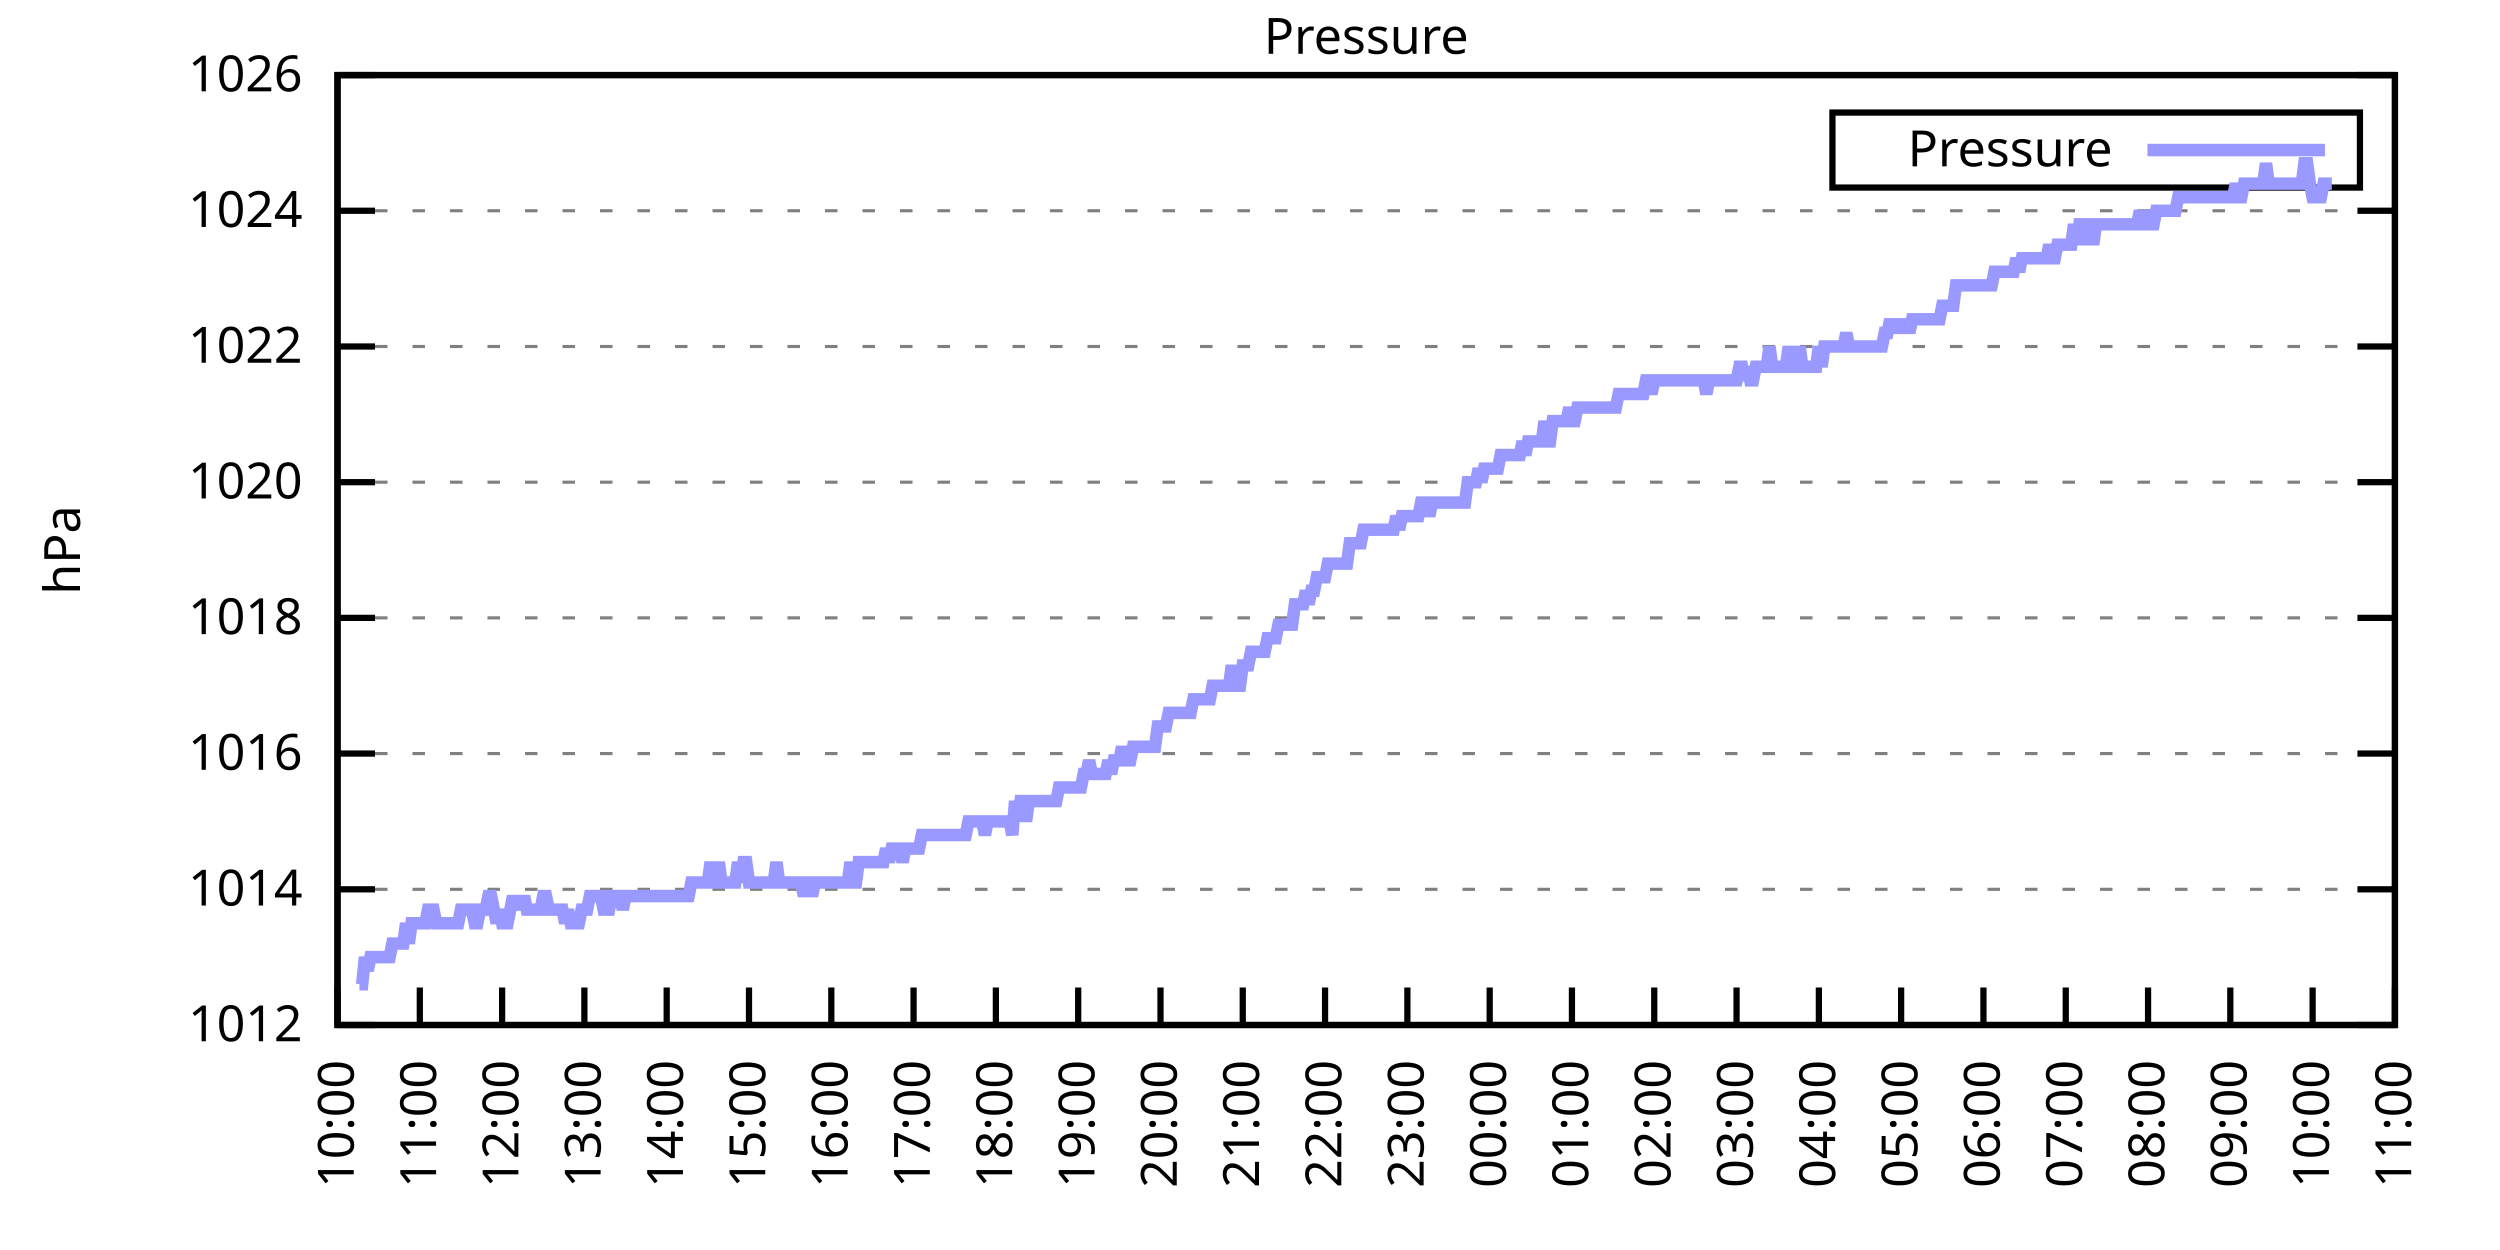
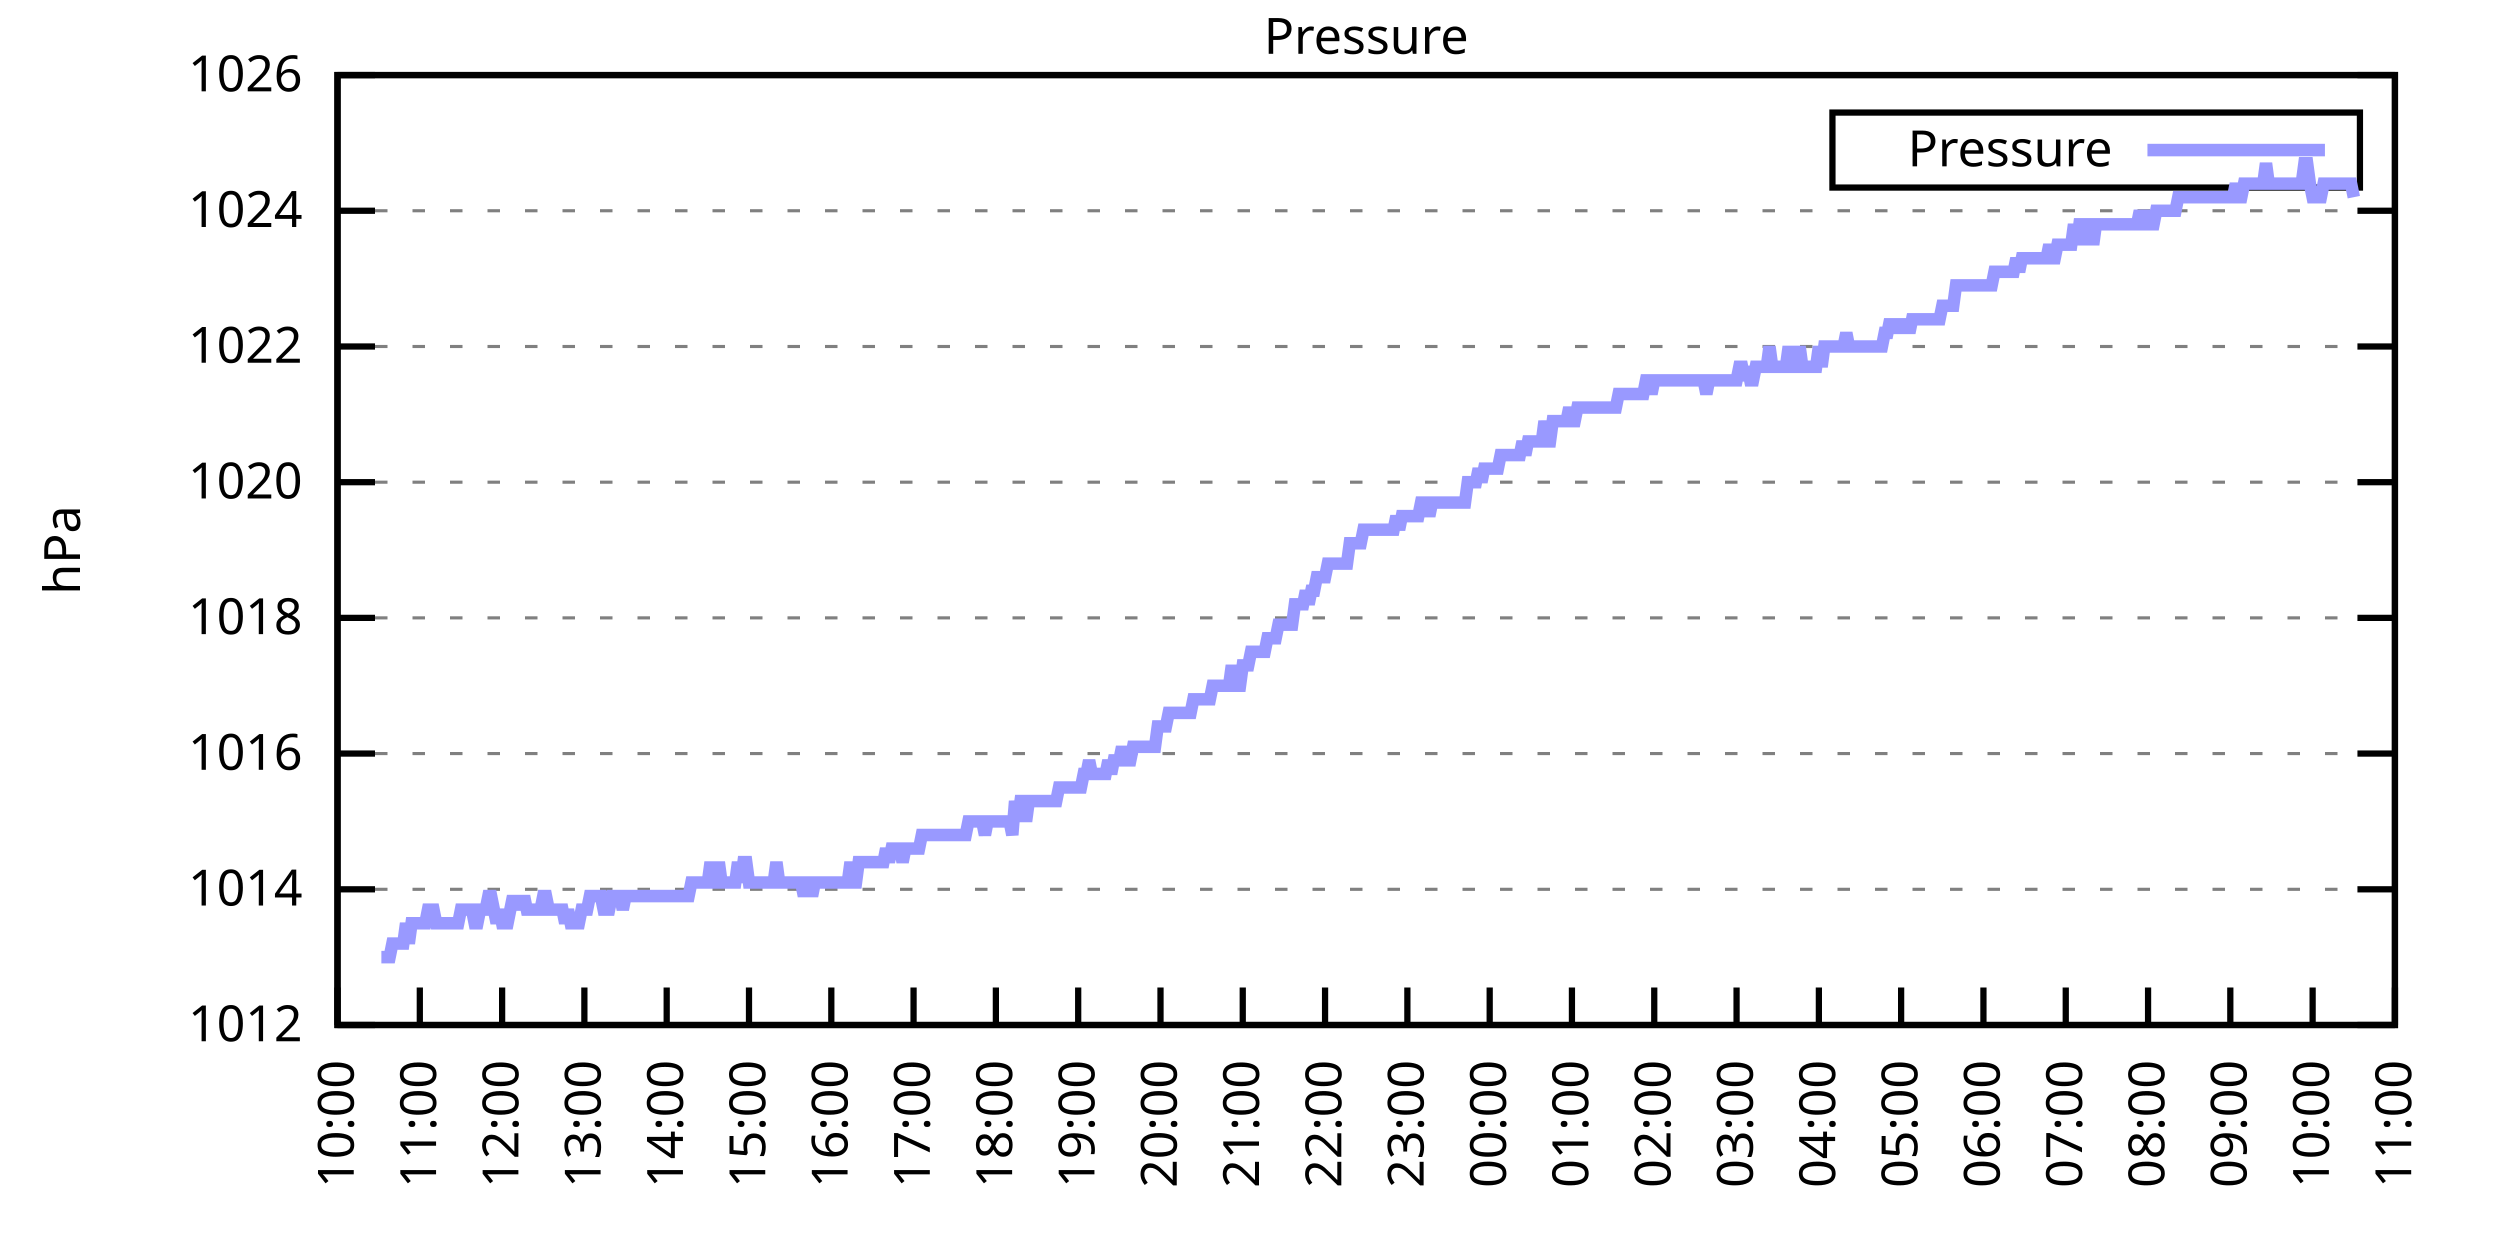
<svg xmlns="http://www.w3.org/2000/svg" xmlns:xlink="http://www.w3.org/1999/xlink" width="400" height="200" viewBox="0 0 400 200">
  <g id="gnuplot_canvas">
    <rect x="0" y="0" width="400" height="200" fill="none" />
    <defs>
      <circle id="gpDot" r="0.5" stroke-width="0.5" stroke="currentColor" />
      <path id="gpPt0" stroke-width="0.333" stroke="currentColor" d="M-1,0 h2 M0,-1 v2" />
      <path id="gpPt1" stroke-width="0.333" stroke="currentColor" d="M-1,-1 L1,1 M1,-1 L-1,1" />
      <path id="gpPt2" stroke-width="0.333" stroke="currentColor" d="M-1,0 L1,0 M0,-1 L0,1 M-1,-1 L1,1 M-1,1 L1,-1" />
      <rect id="gpPt3" stroke-width="0.333" stroke="currentColor" x="-1" y="-1" width="2" height="2" />
      <rect id="gpPt4" stroke-width="0.333" stroke="currentColor" fill="currentColor" x="-1" y="-1" width="2" height="2" />
      <circle id="gpPt5" stroke-width="0.333" stroke="currentColor" cx="0" cy="0" r="1" />
      <use xlink:href="#gpPt5" id="gpPt6" fill="currentColor" stroke="none" />
      <path id="gpPt7" stroke-width="0.333" stroke="currentColor" d="M0,-1.33 L-1.33,0.67 L1.33,0.67 z" />
      <use xlink:href="#gpPt7" id="gpPt8" fill="currentColor" stroke="none" />
      <use xlink:href="#gpPt7" id="gpPt9" stroke="currentColor" transform="rotate(180)" />
      <use xlink:href="#gpPt9" id="gpPt10" fill="currentColor" stroke="none" />
      <use xlink:href="#gpPt3" id="gpPt11" stroke="currentColor" transform="rotate(45)" />
      <use xlink:href="#gpPt11" id="gpPt12" fill="currentColor" stroke="none" />
      <path id="gpPt13" stroke-width="0.333" stroke="currentColor" d="M0,1.330 L1.265,0.411 L0.782,-1.067 L-0.782,-1.076 L-1.265,0.411 z" />
      <use xlink:href="#gpPt13" id="gpPt14" fill="currentColor" stroke="none" />
      <filter id="textbox" filterUnits="objectBoundingBox" x="0" y="0" height="1" width="1">
        <feFlood flood-color="white" flood-opacity="1" result="bgnd" />
        <feComposite in="SourceGraphic" in2="bgnd" operator="atop" />
      </filter>
      <filter id="greybox" filterUnits="objectBoundingBox" x="0" y="0" height="1" width="1">
        <feFlood flood-color="lightgrey" flood-opacity="1" result="grey" />
        <feComposite in="SourceGraphic" in2="grey" operator="atop" />
      </filter>
    </defs>
    <g fill="none" color="white" stroke="currentColor" stroke-width="1.00" stroke-linecap="butt" stroke-linejoin="miter">
</g>
    <g fill="none" color="black" stroke="currentColor" stroke-width="1.00" stroke-linecap="butt" stroke-linejoin="miter">
      <g stroke="none" shape-rendering="crispEdges">
        <polygon fill="rgb(255, 255, 255)" points="54.00,164.00 383.18,164.00 383.18,12.02 54.00,12.02 " />
      </g>
    </g>
    <g fill="none" color="black" stroke="currentColor" stroke-width="1.00" stroke-linecap="butt" stroke-linejoin="miter">
</g>
    <g fill="none" color="black" stroke="black" stroke-width="0.50" stroke-linecap="butt" stroke-linejoin="miter">
</g>
    <g fill="none" color="gray" stroke="currentColor" stroke-width="0.50" stroke-linecap="butt" stroke-linejoin="miter">
      <path stroke="gray" stroke-dasharray="2,4" class="gridline" d="M54.00,164.00 L383.19,164.00  " />
    </g>
    <g fill="none" color="gray" stroke="gray" stroke-width="1.00" stroke-linecap="butt" stroke-linejoin="miter">
</g>
    <g fill="none" color="black" stroke="currentColor" stroke-width="1.00" stroke-linecap="butt" stroke-linejoin="miter">
      <path stroke="black" d="M54.00,164.00 L60.00,164.00 M383.19,164.00 L377.19,164.00  " />
      <g transform="translate(48.40,166.60)" stroke="none" fill="black" font-family="Sans" font-size="8.00" text-anchor="end">
        <text>
          <tspan font-family="Sans"> 1012</tspan>
        </text>
      </g>
    </g>
    <g fill="none" color="black" stroke="currentColor" stroke-width="1.00" stroke-linecap="butt" stroke-linejoin="miter">
</g>
    <g fill="none" color="black" stroke="black" stroke-width="0.50" stroke-linecap="butt" stroke-linejoin="miter">
</g>
    <g fill="none" color="gray" stroke="currentColor" stroke-width="0.50" stroke-linecap="butt" stroke-linejoin="miter">
      <path stroke="gray" stroke-dasharray="2,4" class="gridline" d="M54.00,142.29 L383.19,142.29  " />
    </g>
    <g fill="none" color="gray" stroke="gray" stroke-width="1.00" stroke-linecap="butt" stroke-linejoin="miter">
</g>
    <g fill="none" color="black" stroke="currentColor" stroke-width="1.00" stroke-linecap="butt" stroke-linejoin="miter">
      <path stroke="black" d="M54.00,142.29 L60.00,142.29 M383.19,142.29 L377.19,142.29  " />
      <g transform="translate(48.40,144.89)" stroke="none" fill="black" font-family="Sans" font-size="8.00" text-anchor="end">
        <text>
          <tspan font-family="Sans"> 1014</tspan>
        </text>
      </g>
    </g>
    <g fill="none" color="black" stroke="currentColor" stroke-width="1.00" stroke-linecap="butt" stroke-linejoin="miter">
</g>
    <g fill="none" color="black" stroke="black" stroke-width="0.50" stroke-linecap="butt" stroke-linejoin="miter">
</g>
    <g fill="none" color="gray" stroke="currentColor" stroke-width="0.50" stroke-linecap="butt" stroke-linejoin="miter">
      <path stroke="gray" stroke-dasharray="2,4" class="gridline" d="M54.00,120.57 L383.19,120.57  " />
    </g>
    <g fill="none" color="gray" stroke="gray" stroke-width="1.00" stroke-linecap="butt" stroke-linejoin="miter">
</g>
    <g fill="none" color="black" stroke="currentColor" stroke-width="1.00" stroke-linecap="butt" stroke-linejoin="miter">
      <path stroke="black" d="M54.00,120.57 L60.00,120.57 M383.19,120.57 L377.19,120.57  " />
      <g transform="translate(48.40,123.17)" stroke="none" fill="black" font-family="Sans" font-size="8.00" text-anchor="end">
        <text>
          <tspan font-family="Sans"> 1016</tspan>
        </text>
      </g>
    </g>
    <g fill="none" color="black" stroke="currentColor" stroke-width="1.00" stroke-linecap="butt" stroke-linejoin="miter">
</g>
    <g fill="none" color="black" stroke="black" stroke-width="0.50" stroke-linecap="butt" stroke-linejoin="miter">
</g>
    <g fill="none" color="gray" stroke="currentColor" stroke-width="0.50" stroke-linecap="butt" stroke-linejoin="miter">
      <path stroke="gray" stroke-dasharray="2,4" class="gridline" d="M54.00,98.86 L383.19,98.86  " />
    </g>
    <g fill="none" color="gray" stroke="gray" stroke-width="1.00" stroke-linecap="butt" stroke-linejoin="miter">
</g>
    <g fill="none" color="black" stroke="currentColor" stroke-width="1.00" stroke-linecap="butt" stroke-linejoin="miter">
      <path stroke="black" d="M54.00,98.86 L60.00,98.86 M383.19,98.86 L377.19,98.86  " />
      <g transform="translate(48.40,101.46)" stroke="none" fill="black" font-family="Sans" font-size="8.00" text-anchor="end">
        <text>
          <tspan font-family="Sans"> 1018</tspan>
        </text>
      </g>
    </g>
    <g fill="none" color="black" stroke="currentColor" stroke-width="1.00" stroke-linecap="butt" stroke-linejoin="miter">
</g>
    <g fill="none" color="black" stroke="black" stroke-width="0.50" stroke-linecap="butt" stroke-linejoin="miter">
</g>
    <g fill="none" color="gray" stroke="currentColor" stroke-width="0.50" stroke-linecap="butt" stroke-linejoin="miter">
      <path stroke="gray" stroke-dasharray="2,4" class="gridline" d="M54.00,77.15 L383.19,77.15  " />
    </g>
    <g fill="none" color="gray" stroke="gray" stroke-width="1.00" stroke-linecap="butt" stroke-linejoin="miter">
</g>
    <g fill="none" color="black" stroke="currentColor" stroke-width="1.00" stroke-linecap="butt" stroke-linejoin="miter">
      <path stroke="black" d="M54.00,77.15 L60.00,77.15 M383.19,77.15 L377.19,77.15  " />
      <g transform="translate(48.40,79.75)" stroke="none" fill="black" font-family="Sans" font-size="8.00" text-anchor="end">
        <text>
          <tspan font-family="Sans"> 1020</tspan>
        </text>
      </g>
    </g>
    <g fill="none" color="black" stroke="currentColor" stroke-width="1.00" stroke-linecap="butt" stroke-linejoin="miter">
</g>
    <g fill="none" color="black" stroke="black" stroke-width="0.50" stroke-linecap="butt" stroke-linejoin="miter">
</g>
    <g fill="none" color="gray" stroke="currentColor" stroke-width="0.50" stroke-linecap="butt" stroke-linejoin="miter">
      <path stroke="gray" stroke-dasharray="2,4" class="gridline" d="M54.00,55.44 L383.19,55.44  " />
    </g>
    <g fill="none" color="gray" stroke="gray" stroke-width="1.00" stroke-linecap="butt" stroke-linejoin="miter">
</g>
    <g fill="none" color="black" stroke="currentColor" stroke-width="1.00" stroke-linecap="butt" stroke-linejoin="miter">
      <path stroke="black" d="M54.00,55.44 L60.00,55.44 M383.19,55.44 L377.19,55.44  " />
      <g transform="translate(48.40,58.04)" stroke="none" fill="black" font-family="Sans" font-size="8.00" text-anchor="end">
        <text>
          <tspan font-family="Sans"> 1022</tspan>
        </text>
      </g>
    </g>
    <g fill="none" color="black" stroke="currentColor" stroke-width="1.00" stroke-linecap="butt" stroke-linejoin="miter">
</g>
    <g fill="none" color="black" stroke="black" stroke-width="0.50" stroke-linecap="butt" stroke-linejoin="miter">
</g>
    <g fill="none" color="gray" stroke="currentColor" stroke-width="0.50" stroke-linecap="butt" stroke-linejoin="miter">
      <path stroke="gray" stroke-dasharray="2,4" class="gridline" d="M54.00,33.72 L383.19,33.72  " />
    </g>
    <g fill="none" color="gray" stroke="gray" stroke-width="1.00" stroke-linecap="butt" stroke-linejoin="miter">
</g>
    <g fill="none" color="black" stroke="currentColor" stroke-width="1.00" stroke-linecap="butt" stroke-linejoin="miter">
      <path stroke="black" d="M54.00,33.72 L60.00,33.72 M383.19,33.72 L377.19,33.72  " />
      <g transform="translate(48.40,36.32)" stroke="none" fill="black" font-family="Sans" font-size="8.00" text-anchor="end">
        <text>
          <tspan font-family="Sans"> 1024</tspan>
        </text>
      </g>
    </g>
    <g fill="none" color="black" stroke="currentColor" stroke-width="1.00" stroke-linecap="butt" stroke-linejoin="miter">
</g>
    <g fill="none" color="black" stroke="black" stroke-width="0.50" stroke-linecap="butt" stroke-linejoin="miter">
</g>
    <g fill="none" color="gray" stroke="currentColor" stroke-width="0.50" stroke-linecap="butt" stroke-linejoin="miter">
      <path stroke="gray" stroke-dasharray="2,4" class="gridline" d="M54.00,12.01 L383.19,12.01  " />
    </g>
    <g fill="none" color="gray" stroke="gray" stroke-width="1.00" stroke-linecap="butt" stroke-linejoin="miter">
</g>
    <g fill="none" color="black" stroke="currentColor" stroke-width="1.00" stroke-linecap="butt" stroke-linejoin="miter">
      <path stroke="black" d="M54.00,12.01 L60.00,12.01 M383.19,12.01 L377.19,12.01  " />
      <g transform="translate(48.40,14.61)" stroke="none" fill="black" font-family="Sans" font-size="8.00" text-anchor="end">
        <text>
          <tspan font-family="Sans"> 1026</tspan>
        </text>
      </g>
    </g>
    <g fill="none" color="black" stroke="currentColor" stroke-width="1.00" stroke-linecap="butt" stroke-linejoin="miter">
      <path stroke="black" d="M54.00,164.00 L54.00,158.00  " />
      <g transform="translate(56.60,169.60) rotate(270.00)" stroke="none" fill="black" font-family="Sans" font-size="8.00" text-anchor="end">
        <text>
          <tspan font-family="Sans">10:00</tspan>
        </text>
      </g>
    </g>
    <g fill="none" color="black" stroke="currentColor" stroke-width="1.00" stroke-linecap="butt" stroke-linejoin="miter">
      <path stroke="black" d="M67.17,164.00 L67.17,158.00  " />
      <g transform="translate(69.77,169.60) rotate(270.00)" stroke="none" fill="black" font-family="Sans" font-size="8.00" text-anchor="end">
        <text>
          <tspan font-family="Sans">11:00</tspan>
        </text>
      </g>
    </g>
    <g fill="none" color="black" stroke="currentColor" stroke-width="1.00" stroke-linecap="butt" stroke-linejoin="miter">
      <path stroke="black" d="M80.34,164.00 L80.34,158.00  " />
      <g transform="translate(82.94,169.60) rotate(270.00)" stroke="none" fill="black" font-family="Sans" font-size="8.00" text-anchor="end">
        <text>
          <tspan font-family="Sans">12:00</tspan>
        </text>
      </g>
    </g>
    <g fill="none" color="black" stroke="currentColor" stroke-width="1.00" stroke-linecap="butt" stroke-linejoin="miter">
      <path stroke="black" d="M93.50,164.00 L93.50,158.00  " />
      <g transform="translate(96.10,169.60) rotate(270.00)" stroke="none" fill="black" font-family="Sans" font-size="8.00" text-anchor="end">
        <text>
          <tspan font-family="Sans">13:00</tspan>
        </text>
      </g>
    </g>
    <g fill="none" color="black" stroke="currentColor" stroke-width="1.00" stroke-linecap="butt" stroke-linejoin="miter">
      <path stroke="black" d="M106.67,164.00 L106.67,158.00  " />
      <g transform="translate(109.27,169.60) rotate(270.00)" stroke="none" fill="black" font-family="Sans" font-size="8.00" text-anchor="end">
        <text>
          <tspan font-family="Sans">14:00</tspan>
        </text>
      </g>
    </g>
    <g fill="none" color="black" stroke="currentColor" stroke-width="1.00" stroke-linecap="butt" stroke-linejoin="miter">
      <path stroke="black" d="M119.84,164.00 L119.84,158.00  " />
      <g transform="translate(122.44,169.60) rotate(270.00)" stroke="none" fill="black" font-family="Sans" font-size="8.00" text-anchor="end">
        <text>
          <tspan font-family="Sans">15:00</tspan>
        </text>
      </g>
    </g>
    <g fill="none" color="black" stroke="currentColor" stroke-width="1.00" stroke-linecap="butt" stroke-linejoin="miter">
      <path stroke="black" d="M133.01,164.00 L133.01,158.00  " />
      <g transform="translate(135.61,169.60) rotate(270.00)" stroke="none" fill="black" font-family="Sans" font-size="8.00" text-anchor="end">
        <text>
          <tspan font-family="Sans">16:00</tspan>
        </text>
      </g>
    </g>
    <g fill="none" color="black" stroke="currentColor" stroke-width="1.00" stroke-linecap="butt" stroke-linejoin="miter">
      <path stroke="black" d="M146.17,164.00 L146.17,158.00  " />
      <g transform="translate(148.77,169.60) rotate(270.00)" stroke="none" fill="black" font-family="Sans" font-size="8.00" text-anchor="end">
        <text>
          <tspan font-family="Sans">17:00</tspan>
        </text>
      </g>
    </g>
    <g fill="none" color="black" stroke="currentColor" stroke-width="1.00" stroke-linecap="butt" stroke-linejoin="miter">
      <path stroke="black" d="M159.34,164.00 L159.34,158.00  " />
      <g transform="translate(161.94,169.60) rotate(270.00)" stroke="none" fill="black" font-family="Sans" font-size="8.00" text-anchor="end">
        <text>
          <tspan font-family="Sans">18:00</tspan>
        </text>
      </g>
    </g>
    <g fill="none" color="black" stroke="currentColor" stroke-width="1.00" stroke-linecap="butt" stroke-linejoin="miter">
      <path stroke="black" d="M172.51,164.00 L172.51,158.00  " />
      <g transform="translate(175.11,169.60) rotate(270.00)" stroke="none" fill="black" font-family="Sans" font-size="8.00" text-anchor="end">
        <text>
          <tspan font-family="Sans">19:00</tspan>
        </text>
      </g>
    </g>
    <g fill="none" color="black" stroke="currentColor" stroke-width="1.00" stroke-linecap="butt" stroke-linejoin="miter">
      <path stroke="black" d="M185.68,164.00 L185.68,158.00  " />
      <g transform="translate(188.28,169.60) rotate(270.00)" stroke="none" fill="black" font-family="Sans" font-size="8.00" text-anchor="end">
        <text>
          <tspan font-family="Sans">20:00</tspan>
        </text>
      </g>
    </g>
    <g fill="none" color="black" stroke="currentColor" stroke-width="1.00" stroke-linecap="butt" stroke-linejoin="miter">
      <path stroke="black" d="M198.84,164.00 L198.84,158.00  " />
      <g transform="translate(201.44,169.60) rotate(270.00)" stroke="none" fill="black" font-family="Sans" font-size="8.00" text-anchor="end">
        <text>
          <tspan font-family="Sans">21:00</tspan>
        </text>
      </g>
    </g>
    <g fill="none" color="black" stroke="currentColor" stroke-width="1.00" stroke-linecap="butt" stroke-linejoin="miter">
      <path stroke="black" d="M212.01,164.00 L212.01,158.00  " />
      <g transform="translate(214.61,169.60) rotate(270.00)" stroke="none" fill="black" font-family="Sans" font-size="8.00" text-anchor="end">
        <text>
          <tspan font-family="Sans">22:00</tspan>
        </text>
      </g>
    </g>
    <g fill="none" color="black" stroke="currentColor" stroke-width="1.00" stroke-linecap="butt" stroke-linejoin="miter">
      <path stroke="black" d="M225.18,164.00 L225.18,158.00  " />
      <g transform="translate(227.78,169.60) rotate(270.00)" stroke="none" fill="black" font-family="Sans" font-size="8.00" text-anchor="end">
        <text>
          <tspan font-family="Sans">23:00</tspan>
        </text>
      </g>
    </g>
    <g fill="none" color="black" stroke="currentColor" stroke-width="1.00" stroke-linecap="butt" stroke-linejoin="miter">
      <path stroke="black" d="M238.35,164.00 L238.35,158.00  " />
      <g transform="translate(240.95,169.60) rotate(270.00)" stroke="none" fill="black" font-family="Sans" font-size="8.00" text-anchor="end">
        <text>
          <tspan font-family="Sans">00:00</tspan>
        </text>
      </g>
    </g>
    <g fill="none" color="black" stroke="currentColor" stroke-width="1.00" stroke-linecap="butt" stroke-linejoin="miter">
      <path stroke="black" d="M251.51,164.00 L251.51,158.00  " />
      <g transform="translate(254.11,169.60) rotate(270.00)" stroke="none" fill="black" font-family="Sans" font-size="8.00" text-anchor="end">
        <text>
          <tspan font-family="Sans">01:00</tspan>
        </text>
      </g>
    </g>
    <g fill="none" color="black" stroke="currentColor" stroke-width="1.00" stroke-linecap="butt" stroke-linejoin="miter">
      <path stroke="black" d="M264.68,164.00 L264.68,158.00  " />
      <g transform="translate(267.28,169.60) rotate(270.00)" stroke="none" fill="black" font-family="Sans" font-size="8.00" text-anchor="end">
        <text>
          <tspan font-family="Sans">02:00</tspan>
        </text>
      </g>
    </g>
    <g fill="none" color="black" stroke="currentColor" stroke-width="1.00" stroke-linecap="butt" stroke-linejoin="miter">
      <path stroke="black" d="M277.85,164.00 L277.85,158.00  " />
      <g transform="translate(280.45,169.60) rotate(270.00)" stroke="none" fill="black" font-family="Sans" font-size="8.00" text-anchor="end">
        <text>
          <tspan font-family="Sans">03:00</tspan>
        </text>
      </g>
    </g>
    <g fill="none" color="black" stroke="currentColor" stroke-width="1.00" stroke-linecap="butt" stroke-linejoin="miter">
      <path stroke="black" d="M291.02,164.00 L291.02,158.00  " />
      <g transform="translate(293.62,169.60) rotate(270.00)" stroke="none" fill="black" font-family="Sans" font-size="8.00" text-anchor="end">
        <text>
          <tspan font-family="Sans">04:00</tspan>
        </text>
      </g>
    </g>
    <g fill="none" color="black" stroke="currentColor" stroke-width="1.00" stroke-linecap="butt" stroke-linejoin="miter">
      <path stroke="black" d="M304.18,164.00 L304.18,158.00  " />
      <g transform="translate(306.78,169.60) rotate(270.00)" stroke="none" fill="black" font-family="Sans" font-size="8.00" text-anchor="end">
        <text>
          <tspan font-family="Sans">05:00</tspan>
        </text>
      </g>
    </g>
    <g fill="none" color="black" stroke="currentColor" stroke-width="1.00" stroke-linecap="butt" stroke-linejoin="miter">
      <path stroke="black" d="M317.35,164.00 L317.35,158.00  " />
      <g transform="translate(319.95,169.60) rotate(270.00)" stroke="none" fill="black" font-family="Sans" font-size="8.00" text-anchor="end">
        <text>
          <tspan font-family="Sans">06:00</tspan>
        </text>
      </g>
    </g>
    <g fill="none" color="black" stroke="currentColor" stroke-width="1.00" stroke-linecap="butt" stroke-linejoin="miter">
      <path stroke="black" d="M330.52,164.00 L330.52,158.00  " />
      <g transform="translate(333.12,169.60) rotate(270.00)" stroke="none" fill="black" font-family="Sans" font-size="8.00" text-anchor="end">
        <text>
          <tspan font-family="Sans">07:00</tspan>
        </text>
      </g>
    </g>
    <g fill="none" color="black" stroke="currentColor" stroke-width="1.00" stroke-linecap="butt" stroke-linejoin="miter">
      <path stroke="black" d="M343.69,164.00 L343.69,158.00  " />
      <g transform="translate(346.29,169.60) rotate(270.00)" stroke="none" fill="black" font-family="Sans" font-size="8.00" text-anchor="end">
        <text>
          <tspan font-family="Sans">08:00</tspan>
        </text>
      </g>
    </g>
    <g fill="none" color="black" stroke="currentColor" stroke-width="1.00" stroke-linecap="butt" stroke-linejoin="miter">
      <path stroke="black" d="M356.85,164.00 L356.85,158.00  " />
      <g transform="translate(359.45,169.60) rotate(270.00)" stroke="none" fill="black" font-family="Sans" font-size="8.00" text-anchor="end">
        <text>
          <tspan font-family="Sans">09:00</tspan>
        </text>
      </g>
    </g>
    <g fill="none" color="black" stroke="currentColor" stroke-width="1.00" stroke-linecap="butt" stroke-linejoin="miter">
      <path stroke="black" d="M370.02,164.00 L370.02,158.00  " />
      <g transform="translate(372.62,169.60) rotate(270.00)" stroke="none" fill="black" font-family="Sans" font-size="8.00" text-anchor="end">
        <text>
          <tspan font-family="Sans">10:00</tspan>
        </text>
      </g>
    </g>
    <g fill="none" color="black" stroke="currentColor" stroke-width="1.00" stroke-linecap="butt" stroke-linejoin="miter">
      <path stroke="black" d="M383.19,164.00 L383.19,158.00  " />
      <g transform="translate(385.79,169.60) rotate(270.00)" stroke="none" fill="black" font-family="Sans" font-size="8.00" text-anchor="end">
        <text>
          <tspan font-family="Sans">11:00</tspan>
        </text>
      </g>
    </g>
    <g fill="none" color="black" stroke="currentColor" stroke-width="1.00" stroke-linecap="butt" stroke-linejoin="miter">
</g>
    <g fill="none" color="black" stroke="currentColor" stroke-width="1.00" stroke-linecap="butt" stroke-linejoin="miter">
      <path stroke="black" d="M54.00,12.01 L54.00,164.00 L383.19,164.00 L383.19,12.01 L54.00,12.01 Z  " />
    </g>
    <g fill="none" color="black" stroke="currentColor" stroke-width="1.00" stroke-linecap="butt" stroke-linejoin="miter">
</g>
    <g fill="none" color="black" stroke="currentColor" stroke-width="1.00" stroke-linecap="butt" stroke-linejoin="miter">
      <path stroke="black" d="M293.19,30.01 L293.19,18.01 L377.59,18.01 L377.59,30.01 L293.19,30.01 Z  " />
    </g>
    <g id="Pressure_plot_1">
      <g fill="none" color="white" stroke="black" stroke-width="2.00" stroke-linecap="butt" stroke-linejoin="miter">
</g>
      <g fill="none" color="black" stroke="currentColor" stroke-width="2.00" stroke-linecap="butt" stroke-linejoin="miter">
        <g transform="translate(337.99,26.61)" stroke="none" fill="black" font-family="Sans" font-size="8.00" text-anchor="end">
          <text>
            <tspan font-family="Sans">Pressure</tspan>
          </text>
        </g>
      </g>
      <g fill="none" color="black" stroke="currentColor" stroke-width="2.00" stroke-linecap="butt" stroke-linejoin="miter">
-         <path stroke="rgb(153, 153, 255)" d="M343.59,24.01 L371.99,24.01 M57.51,157.49 L57.95,157.49 L58.39,153.14 L58.83,155.31 L59.27,153.14 L59.71,153.14   L60.14,153.14 L60.58,153.14 L61.02,153.14 L61.46,153.14 L61.90,153.14 L62.34,153.14 L62.78,150.97 L63.22,150.97   L63.66,150.97 L64.10,150.97 L64.53,150.97 L64.97,147.72 L65.41,150.97 L65.85,147.72 L66.29,147.72 L66.73,147.72   L67.17,147.72 L67.61,147.72 L68.05,147.72 L68.48,145.54 L68.92,145.54 L69.36,145.54 L69.80,147.72 L70.24,147.72   L70.68,147.72 L71.12,147.72 L71.56,147.72 L72.00,147.72 L72.43,147.72 L72.87,147.72 L73.31,147.72 L73.75,145.54   L74.19,145.54 L74.63,145.54 L75.07,145.54 L75.51,145.54 L75.95,147.72 L76.38,147.72 L76.82,145.54 L77.26,145.54   L77.70,145.54 L78.14,143.37 L78.58,143.37 L79.02,145.54 L79.46,147.72 L79.90,145.54 L80.34,147.72 L80.77,147.72   L81.21,147.72 L81.65,145.54 L82.09,143.37 L82.53,145.54 L82.97,143.37 L83.41,145.54 L83.85,143.37 L84.29,145.54   L84.72,145.54 L85.16,145.54 L85.60,145.54 L86.04,145.54 L86.48,145.54 L86.92,143.37 L87.36,143.37 L87.80,145.54   L88.24,145.54 L88.67,145.54 L89.11,145.54 L89.55,145.54 L89.99,145.54 L90.43,147.72 L90.87,145.54 L91.31,147.72   L91.75,147.72 L92.19,147.72 L92.62,147.72 L93.06,145.54 L93.50,145.54 L93.94,145.54 L94.38,143.37 L94.82,143.37   L95.26,143.37 L95.70,143.37 L96.14,143.37 L96.58,145.54 L97.01,145.54 L97.45,145.54 L97.89,143.37 L98.33,143.37   L98.77,143.37 L99.21,143.37 L99.65,145.54 L100.09,143.37 L100.53,143.37 L100.96,143.37 L101.40,143.37 L101.84,143.37   L102.28,143.37 L102.72,143.37 L103.16,143.37 L103.60,143.37 L104.04,143.37 L104.48,143.37 L104.91,143.37 L105.35,143.37   L105.79,143.37 L106.23,143.37 L106.67,143.37 L107.11,143.37 L107.55,143.37 L107.99,143.37 L108.43,143.37 L108.87,143.37   L109.30,143.37 L109.74,143.37 L110.18,143.37 L110.62,141.20 L111.06,141.20 L111.50,141.20 L111.94,141.20 L112.38,141.20   L112.82,141.20 L113.25,141.20 L113.69,137.94 L114.13,141.20 L114.57,141.20 L115.01,137.94 L115.45,141.20 L115.89,141.20   L116.33,141.20 L116.77,141.20 L117.20,141.20 L117.64,141.20 L118.08,137.94 L118.52,141.20 L118.96,137.94 L119.40,137.94   L119.84,141.20 L120.28,141.20 L120.72,141.20 L121.15,141.20 L121.59,141.20 L122.03,141.20 L122.47,141.20 L122.91,141.20   L123.35,141.20 L123.79,141.20 L124.23,137.94 L124.67,141.20 L125.11,141.20 L125.54,141.20 L125.98,141.20 L126.42,141.20   L126.86,141.20 L127.30,141.20 L127.74,141.20 L128.18,141.20 L128.62,143.37 L129.06,141.20 L129.49,141.20 L129.93,143.37   L130.37,141.20 L130.81,141.20 L131.25,141.20 L131.69,141.20 L132.13,141.20 L132.57,141.20 L133.01,141.20 L133.44,141.20   L133.88,141.20 L134.32,141.20 L134.76,141.20 L135.20,141.20 L135.64,141.20 L136.08,137.94 L136.52,141.20 L136.96,141.20   L137.39,137.94 L137.83,137.94 L138.27,137.94 L138.71,137.94 L139.15,137.94 L139.59,137.94 L140.03,137.94 L140.47,137.94   L140.91,137.94 L141.35,137.94 L141.78,135.77 L142.22,137.94 L142.66,135.77 L143.10,135.77 L143.54,135.77 L143.98,135.77   L144.42,137.94 L144.86,135.77 L145.30,135.77 L145.73,135.77 L146.17,135.77 L146.61,135.77 L147.05,135.77 L147.49,133.60   L147.93,133.60 L148.37,133.60 L148.81,133.60 L149.25,133.60 L149.68,133.60 L150.12,133.60 L150.56,133.60 L151.00,133.60   L151.44,133.60 L151.88,133.60 L152.32,133.60 L152.76,133.60 L153.20,133.60 L153.63,133.60 L154.07,133.60 L154.51,133.60   L154.95,131.43 L155.39,131.43 L155.83,131.43 L156.27,131.43 L156.71,131.43 L157.15,131.43 L157.59,133.60 L158.02,131.43   L158.46,131.43 L158.90,131.43 L159.34,131.43 L159.78,131.43 L160.22,131.43 L160.66,131.43 L161.10,131.43 L161.54,131.43   L161.97,133.60 L162.41,128.17 L162.85,131.43 L163.29,128.17 L163.73,128.17 L164.17,131.43 L164.61,128.17 L165.05,128.17   L165.49,128.17 L165.92,128.17 L166.36,128.17 L166.80,128.17 L167.24,128.17 L167.68,128.17 L168.12,128.17 L168.56,128.17   L169.00,128.17 L169.44,126.00 L169.87,126.00 L170.31,126.00 L170.75,126.00 L171.19,126.00 L171.63,126.00 L172.07,126.00   L172.51,126.00 L172.95,126.00 L173.39,123.83 L173.83,123.83 L174.26,121.66 L174.70,123.83 L175.14,123.83 L175.58,123.83   L176.02,123.83 L176.46,123.83 L176.90,123.83 L177.34,121.66 L177.78,123.83 L178.21,121.66 L178.65,121.66 L179.09,121.66   L179.53,119.49 L179.97,121.66 L180.41,121.66 L180.85,121.66 L181.29,119.49 L181.73,119.49 L182.16,119.49 L182.60,119.49   L183.04,119.49 L183.48,119.49 L183.92,119.49 L184.36,119.49 L184.80,119.49 L185.24,116.23 L185.68,116.23 L186.11,116.23   L186.55,116.23 L186.99,114.06 L187.43,114.06 L187.87,114.06 L188.31,114.06 L188.75,114.06 L189.19,114.06 L189.63,114.06   L190.07,114.06 L190.50,114.06 L190.94,111.89 L191.38,111.89 L191.82,111.89 L192.26,111.89 L192.70,111.89 L193.14,111.89   L193.58,111.89 L194.02,109.72 L194.45,109.72 L194.89,109.72 L195.33,109.72 L195.77,109.72 L196.21,109.72 L196.65,109.72   L197.09,106.46 L197.53,109.72 L197.97,109.72 L198.40,109.72 L198.84,106.46 L199.28,106.46 L199.72,106.46 L200.16,104.29   L200.60,104.29 L201.04,104.29 L201.48,104.29 L201.92,104.29 L202.35,104.29 L202.79,102.12 L203.23,102.12 L203.67,102.12   L204.11,102.12 L204.55,99.95 L204.99,99.95 L205.43,99.95 L205.87,99.95 L206.31,99.95 L206.74,99.95 L207.18,96.69   L207.62,96.69 L208.06,96.69 L208.50,96.69 L208.94,94.52 L209.38,96.69 L209.82,94.52 L210.26,94.52 L210.69,92.35   L211.13,92.35 L211.57,92.35 L212.01,92.35 L212.45,90.18 L212.89,90.18 L213.33,90.18 L213.77,90.18 L214.21,90.18   L214.64,90.18 L215.08,90.18 L215.52,90.18 L215.96,86.92 L216.40,86.92 L216.84,86.92 L217.28,86.92 L217.72,86.92   L218.16,84.75 L218.60,84.75 L219.03,84.75 L219.47,84.75 L219.91,84.75 L220.35,84.75 L220.79,84.75 L221.23,84.75   L221.67,84.75 L222.11,84.75 L222.55,84.75 L222.98,84.75 L223.42,82.58 L223.86,84.75 L224.30,82.58 L224.74,82.58   L225.18,82.58 L225.62,82.58 L226.06,82.58 L226.50,82.58 L226.93,82.58 L227.37,80.41 L227.81,80.41 L228.25,80.41   L228.69,82.58 L229.13,80.41 L229.57,80.41 L230.01,80.41 L230.45,80.41 L230.88,80.41 L231.32,80.41 L231.76,80.41   L232.20,80.41 L232.64,80.41 L233.08,80.41 L233.52,80.41 L233.96,80.41 L234.40,80.41 L234.84,77.15 L235.27,77.15   L235.71,77.15 L236.15,77.15 L236.59,74.98 L237.03,77.15 L237.47,74.98 L237.91,74.98 L238.35,74.98 L238.79,74.98   L239.22,74.98 L239.66,74.98 L240.10,72.81 L240.54,72.81 L240.98,72.81 L241.42,72.81 L241.86,72.81 L242.30,72.81   L242.74,72.81 L243.17,72.81 L243.61,70.63 L244.05,72.81 L244.49,70.63 L244.93,70.63 L245.37,70.63 L245.81,70.63   L246.25,70.63 L246.69,70.63 L247.12,67.38 L247.56,70.63 L248.00,70.63 L248.44,67.38 L248.88,67.38 L249.32,67.38   L249.76,67.38 L250.20,67.38 L250.64,67.38 L251.08,65.21 L251.51,67.38 L251.95,67.38 L252.39,65.21 L252.83,65.21   L253.27,65.21 L253.71,65.21 L254.15,65.21 L254.59,65.21 L255.03,65.21 L255.46,65.21 L255.90,65.21 L256.34,65.21   L256.78,65.21 L257.22,65.21 L257.66,65.21 L258.10,65.21 L258.54,65.21 L258.98,63.04 L259.41,63.04 L259.85,63.04   L260.29,63.04 L260.73,63.04 L261.17,63.04 L261.61,63.04 L262.05,63.04 L262.49,63.04 L262.93,63.04 L263.36,60.86   L263.80,60.86 L264.24,63.04 L264.68,60.86 L265.12,60.86 L265.56,60.86 L266.00,60.86 L266.44,60.86 L266.88,60.86   L267.32,60.86 L267.75,60.86 L268.19,60.86 L268.63,60.86 L269.07,60.86 L269.51,60.86 L269.95,60.86 L270.39,60.86   L270.83,60.86 L271.27,60.86 L271.70,60.86 L272.14,60.86 L272.58,60.86 L273.02,63.04 L273.46,60.86 L273.90,60.86   L274.34,60.86 L274.78,60.86 L275.22,60.86 L275.65,60.86 L276.09,60.86 L276.53,60.86 L276.97,60.86 L277.41,60.86   L277.85,60.86 L278.29,58.69 L278.73,58.69 L279.17,60.86 L279.60,58.69 L280.04,60.86 L280.48,60.86 L280.92,58.69   L281.36,58.69 L281.80,58.69 L282.24,58.69 L282.68,58.69 L283.12,55.44 L283.56,58.69 L283.99,58.69 L284.43,58.69   L284.87,58.69 L285.31,58.69 L285.75,58.69 L286.19,55.44 L286.63,58.69 L287.07,58.69 L287.51,58.69 L287.94,55.44   L288.38,58.69 L288.82,58.69 L289.26,58.69 L289.70,58.69 L290.14,58.69 L290.58,58.69 L291.02,55.44 L291.46,58.69   L291.89,55.44 L292.33,55.44 L292.77,55.44 L293.21,55.44 L293.65,55.44 L294.09,55.44 L294.53,55.44 L294.97,55.44   L295.41,53.26 L295.84,55.44 L296.28,55.44 L296.72,55.44 L297.16,55.44 L297.60,55.44 L298.04,55.44 L298.48,55.44   L298.92,55.44 L299.36,55.44 L299.80,55.44 L300.23,55.44 L300.67,55.44 L301.11,55.44 L301.55,53.26 L301.99,53.26   L302.43,51.09 L302.87,53.26 L303.31,51.09 L303.75,53.26 L304.18,51.09 L304.62,53.26 L305.06,51.09 L305.50,53.26   L305.94,51.09 L306.38,51.09 L306.82,51.09 L307.26,51.09 L307.70,51.09 L308.13,51.09 L308.57,51.09 L309.01,51.09   L309.45,51.09 L309.89,51.09 L310.33,51.09 L310.77,48.92 L311.21,48.92 L311.65,48.92 L312.08,48.92 L312.52,48.92   L312.96,45.66 L313.40,45.66 L313.84,45.66 L314.28,45.66 L314.72,45.66 L315.16,45.66 L315.60,45.66 L316.04,45.66   L316.47,45.66 L316.91,45.66 L317.35,45.66 L317.79,45.66 L318.23,45.66 L318.67,45.66 L319.11,43.49 L319.55,43.49   L319.99,43.49 L320.42,43.49 L320.86,43.49 L321.30,43.49 L321.74,43.49 L322.18,43.49 L322.62,41.32 L323.06,43.49   L323.50,41.32 L323.94,41.32 L324.37,41.32 L324.81,41.32 L325.25,41.32 L325.69,41.32 L326.13,41.32 L326.57,41.32   L327.01,41.32 L327.45,41.32 L327.89,39.15 L328.33,41.32 L328.76,41.32 L329.20,39.15 L329.64,39.15 L330.08,39.15   L330.52,39.15 L330.96,39.15 L331.40,39.15 L331.84,35.89 L332.28,39.15 L332.71,35.89 L333.15,35.89 L333.59,39.15   L334.03,35.89 L334.47,35.89 L334.91,39.15 L335.35,35.89 L335.79,35.89 L336.23,35.89 L336.66,35.89 L337.10,35.89   L337.54,35.89 L337.98,35.89 L338.42,35.89 L338.86,35.89 L339.30,35.89 L339.74,35.89 L340.18,35.89 L340.61,35.89   L341.05,35.89 L341.49,35.89 L341.93,35.89 L342.37,33.72 L342.81,35.89 L343.25,35.89 L343.69,33.72 L344.13,35.89   L344.57,35.89 L345.00,33.72 L345.44,33.72 L345.88,33.72 L346.32,33.72 L346.76,33.72 L347.20,33.72 L347.64,33.72   L348.08,33.72 L348.52,31.55 L348.95,31.55 L349.39,31.55 L349.83,31.55 L350.27,31.55 L350.71,31.55 L351.15,31.55   L351.59,31.55 L352.03,31.55 L352.47,31.55 L352.90,31.55 L353.34,31.55 L353.78,31.55 L354.22,31.55 L354.66,31.55   L355.10,31.55 L355.54,31.55 L355.98,31.55 L356.42,31.55 L356.85,31.55 L357.29,31.55 L357.73,29.38 L358.17,31.55   L358.61,31.55 L359.05,29.38 L359.49,29.38 L359.93,29.38 L360.37,29.38 L360.81,29.38 L361.24,29.38 L361.68,29.38   L362.12,29.38 L362.56,26.12 L363.00,29.38 L363.44,29.38 L363.88,29.38 L364.32,29.38 L364.76,29.38 L365.19,29.38   L365.63,29.38 L366.07,29.38 L366.51,29.38 L366.95,29.38 L367.39,29.38 L367.83,29.38 L368.27,29.38 L368.71,26.12   L369.14,26.12 L369.58,29.38 L370.02,31.55 L370.46,31.55 L370.90,31.55 L371.34,31.55 L371.78,29.38 L372.22,29.38   L372.66,29.38 L373.09,29.38  " />
+         <path stroke="rgb(153, 153, 255)" d="M343.59,24.01 L371.99,24.01 M61.02,153.14 L61.46,153.14 L61.90,153.14 L62.34,153.14 L62.78,150.97 L63.22,150.97   L63.66,150.97 L64.10,150.97 L64.53,150.97 L64.97,147.72 L65.41,150.97 L65.85,147.72 L66.29,147.72 L66.73,147.72   L67.17,147.72 L67.61,147.72 L68.05,147.72 L68.48,145.54 L68.92,145.54 L69.36,145.54 L69.80,147.72 L70.24,147.72   L70.68,147.72 L71.12,147.72 L71.56,147.72 L72.00,147.72 L72.43,147.72 L72.87,147.72 L73.31,147.72 L73.75,145.54   L74.19,145.54 L74.63,145.54 L75.07,145.54 L75.51,145.54 L75.95,147.72 L76.38,147.72 L76.82,145.54 L77.26,145.54   L77.70,145.54 L78.14,143.37 L78.58,143.37 L79.02,145.54 L79.46,147.72 L79.90,145.54 L80.34,147.72 L80.77,147.72   L81.21,147.72 L81.65,145.54 L82.09,143.37 L82.53,145.54 L82.97,143.37 L83.41,145.54 L83.85,143.37 L84.29,145.54   L84.72,145.54 L85.16,145.54 L85.60,145.54 L86.04,145.54 L86.48,145.54 L86.92,143.37 L87.36,143.37 L87.80,145.54   L88.24,145.54 L88.67,145.54 L89.11,145.54 L89.55,145.54 L89.99,145.54 L90.43,147.72 L90.87,145.54 L91.31,147.72   L91.75,147.72 L92.19,147.72 L92.62,147.72 L93.06,145.54 L93.50,145.54 L93.94,145.54 L94.38,143.37 L94.82,143.37   L95.26,143.37 L95.70,143.37 L96.14,143.37 L96.58,145.54 L97.01,145.54 L97.45,145.54 L97.89,143.37 L98.33,143.37   L98.77,143.37 L99.21,143.37 L99.65,145.54 L100.09,143.37 L100.53,143.37 L100.96,143.37 L101.40,143.37 L101.84,143.37   L102.28,143.37 L102.72,143.37 L103.16,143.37 L103.60,143.37 L104.04,143.37 L104.48,143.37 L104.91,143.37 L105.35,143.37   L105.79,143.37 L106.23,143.37 L106.67,143.37 L107.11,143.37 L107.55,143.37 L107.99,143.37 L108.43,143.37 L108.87,143.37   L109.30,143.37 L109.74,143.37 L110.18,143.37 L110.62,141.20 L111.06,141.20 L111.50,141.20 L111.94,141.20 L112.38,141.20   L112.82,141.20 L113.25,141.20 L113.69,137.94 L114.13,141.20 L114.57,141.20 L115.01,137.94 L115.45,141.20 L115.89,141.20   L116.33,141.20 L116.77,141.20 L117.20,141.20 L117.64,141.20 L118.08,137.94 L118.52,141.20 L118.96,137.94 L119.40,137.94   L119.84,141.20 L120.28,141.20 L120.72,141.20 L121.15,141.20 L121.59,141.20 L122.03,141.20 L122.47,141.20 L122.91,141.20   L123.35,141.20 L123.79,141.20 L124.23,137.94 L124.67,141.20 L125.11,141.20 L125.54,141.20 L125.98,141.20 L126.42,141.20   L126.86,141.20 L127.30,141.20 L127.74,141.20 L128.18,141.20 L128.62,143.37 L129.06,141.20 L129.49,141.20 L129.93,143.37   L130.37,141.20 L130.81,141.20 L131.25,141.20 L131.69,141.20 L132.13,141.20 L132.57,141.20 L133.01,141.20 L133.44,141.20   L133.88,141.20 L134.32,141.20 L134.76,141.20 L135.20,141.20 L135.64,141.20 L136.08,137.94 L136.52,141.20 L136.96,141.20   L137.39,137.94 L137.83,137.94 L138.27,137.94 L138.71,137.94 L139.15,137.94 L139.59,137.94 L140.03,137.94 L140.47,137.94   L140.91,137.94 L141.35,137.94 L141.78,135.77 L142.22,137.94 L142.66,135.77 L143.10,135.77 L143.54,135.77 L143.98,135.77   L144.42,137.94 L144.86,135.77 L145.30,135.77 L145.73,135.77 L146.17,135.77 L146.61,135.77 L147.05,135.77 L147.49,133.60   L147.93,133.60 L148.37,133.60 L148.81,133.60 L149.25,133.60 L149.68,133.60 L150.12,133.60 L150.56,133.60 L151.00,133.60   L151.44,133.60 L151.88,133.60 L152.32,133.60 L152.76,133.60 L153.20,133.60 L153.63,133.60 L154.07,133.60 L154.51,133.60   L154.95,131.43 L155.39,131.43 L155.83,131.43 L156.27,131.43 L156.71,131.43 L157.15,131.43 L157.59,133.60 L158.02,131.43   L158.46,131.43 L158.90,131.43 L159.34,131.43 L159.78,131.43 L160.22,131.43 L160.66,131.43 L161.10,131.43 L161.54,131.43   L161.97,133.60 L162.41,128.17 L162.85,131.43 L163.29,128.17 L163.73,128.17 L164.17,131.43 L164.61,128.17 L165.05,128.17   L165.49,128.17 L165.92,128.17 L166.36,128.17 L166.80,128.17 L167.24,128.17 L167.68,128.17 L168.12,128.17 L168.56,128.17   L169.00,128.17 L169.44,126.00 L169.87,126.00 L170.31,126.00 L170.75,126.00 L171.19,126.00 L171.63,126.00 L172.07,126.00   L172.51,126.00 L172.95,126.00 L173.39,123.83 L173.83,123.83 L174.26,121.66 L174.70,123.83 L175.14,123.83 L175.58,123.83   L176.02,123.83 L176.46,123.83 L176.90,123.83 L177.34,121.66 L177.78,123.83 L178.21,121.66 L178.65,121.66 L179.09,121.66   L179.53,119.49 L179.97,121.66 L180.41,121.66 L180.85,121.66 L181.29,119.49 L181.73,119.49 L182.16,119.49 L182.60,119.49   L183.04,119.49 L183.48,119.49 L183.92,119.49 L184.36,119.49 L184.80,119.49 L185.24,116.23 L185.68,116.23 L186.11,116.23   L186.55,116.23 L186.99,114.06 L187.43,114.06 L187.87,114.06 L188.31,114.06 L188.75,114.06 L189.19,114.06 L189.63,114.06   L190.07,114.06 L190.50,114.06 L190.94,111.89 L191.38,111.89 L191.82,111.89 L192.26,111.89 L192.70,111.89 L193.14,111.89   L193.58,111.89 L194.02,109.72 L194.45,109.72 L194.89,109.72 L195.33,109.72 L195.77,109.72 L196.21,109.72 L196.65,109.72   L197.09,106.46 L197.53,109.72 L197.97,109.72 L198.40,109.72 L198.84,106.46 L199.28,106.46 L199.72,106.46 L200.16,104.29   L200.60,104.29 L201.04,104.29 L201.48,104.29 L201.92,104.29 L202.35,104.29 L202.79,102.12 L203.23,102.12 L203.67,102.12   L204.11,102.12 L204.55,99.95 L204.99,99.95 L205.43,99.95 L205.87,99.95 L206.31,99.95 L206.74,99.95 L207.18,96.69   L207.62,96.69 L208.06,96.69 L208.50,96.69 L208.94,94.52 L209.38,96.69 L209.82,94.52 L210.26,94.52 L210.69,92.35   L211.13,92.35 L211.57,92.35 L212.01,92.35 L212.45,90.18 L212.89,90.18 L213.33,90.18 L213.77,90.18 L214.21,90.18   L214.64,90.18 L215.08,90.18 L215.52,90.18 L215.96,86.92 L216.40,86.92 L216.84,86.92 L217.28,86.92 L217.72,86.92   L218.16,84.75 L218.60,84.75 L219.03,84.75 L219.47,84.75 L219.91,84.75 L220.35,84.75 L220.79,84.75 L221.23,84.75   L221.67,84.75 L222.11,84.75 L222.55,84.75 L222.98,84.75 L223.42,82.58 L223.86,84.75 L224.30,82.58 L224.74,82.58   L225.18,82.58 L225.62,82.58 L226.06,82.58 L226.50,82.58 L226.93,82.58 L227.37,80.41 L227.81,80.41 L228.25,80.41   L228.69,82.58 L229.13,80.41 L229.57,80.41 L230.01,80.41 L230.45,80.41 L230.88,80.41 L231.32,80.41 L231.76,80.41   L232.20,80.41 L232.64,80.41 L233.08,80.41 L233.52,80.41 L233.96,80.41 L234.40,80.41 L234.84,77.15 L235.27,77.15   L235.71,77.15 L236.15,77.15 L236.59,74.98 L237.03,77.15 L237.47,74.98 L237.91,74.98 L238.35,74.98 L238.79,74.98   L239.22,74.98 L239.66,74.98 L240.10,72.81 L240.54,72.81 L240.98,72.81 L241.42,72.81 L241.86,72.81 L242.30,72.81   L242.74,72.81 L243.17,72.81 L243.61,70.63 L244.05,72.81 L244.49,70.63 L244.93,70.63 L245.37,70.63 L245.81,70.63   L246.25,70.63 L246.69,70.63 L247.12,67.38 L247.56,70.63 L248.00,70.63 L248.44,67.38 L248.88,67.38 L249.32,67.38   L249.76,67.38 L250.20,67.38 L250.64,67.38 L251.08,65.21 L251.51,67.38 L251.95,67.38 L252.39,65.21 L252.83,65.21   L253.27,65.21 L253.71,65.21 L254.15,65.21 L254.59,65.21 L255.03,65.21 L255.46,65.21 L255.90,65.21 L256.34,65.21   L256.78,65.21 L257.22,65.21 L257.66,65.21 L258.10,65.21 L258.54,65.21 L258.98,63.04 L259.41,63.04 L259.85,63.04   L260.29,63.04 L260.73,63.04 L261.17,63.04 L261.61,63.04 L262.05,63.04 L262.49,63.04 L262.93,63.04 L263.36,60.86   L263.80,60.86 L264.24,63.04 L264.68,60.86 L265.12,60.86 L265.56,60.86 L266.00,60.86 L266.44,60.86 L266.88,60.86   L267.32,60.86 L267.75,60.86 L268.19,60.86 L268.63,60.86 L269.07,60.86 L269.51,60.86 L269.95,60.86 L270.39,60.86   L270.83,60.86 L271.27,60.86 L271.70,60.86 L272.14,60.86 L272.58,60.86 L273.02,63.04 L273.46,60.86 L273.90,60.86   L274.34,60.86 L274.78,60.86 L275.22,60.86 L275.65,60.86 L276.09,60.86 L276.53,60.86 L276.97,60.86 L277.41,60.86   L277.85,60.86 L278.29,58.69 L278.73,58.69 L279.17,60.86 L279.60,58.69 L280.04,60.86 L280.48,60.86 L280.92,58.69   L281.36,58.69 L281.80,58.69 L282.24,58.69 L282.68,58.69 L283.12,55.44 L283.56,58.69 L283.99,58.69 L284.43,58.69   L284.87,58.69 L285.31,58.69 L285.75,58.69 L286.19,55.44 L286.63,58.69 L287.07,58.69 L287.51,58.69 L287.94,55.44   L288.38,58.69 L288.82,58.69 L289.26,58.69 L289.70,58.69 L290.14,58.69 L290.58,58.69 L291.02,55.44 L291.46,58.69   L291.89,55.44 L292.33,55.44 L292.77,55.44 L293.21,55.44 L293.65,55.44 L294.09,55.44 L294.53,55.44 L294.97,55.44   L295.41,53.26 L295.84,55.44 L296.28,55.44 L296.72,55.44 L297.16,55.44 L297.60,55.44 L298.04,55.44 L298.48,55.44   L298.92,55.44 L299.36,55.44 L299.80,55.44 L300.23,55.44 L300.67,55.44 L301.11,55.44 L301.55,53.26 L301.99,53.26   L302.43,51.09 L302.87,53.26 L303.31,51.09 L303.75,53.26 L304.18,51.09 L304.62,53.26 L305.06,51.09 L305.50,53.26   L305.94,51.09 L306.38,51.09 L306.82,51.09 L307.26,51.09 L307.70,51.09 L308.13,51.09 L308.57,51.09 L309.01,51.09   L309.45,51.09 L309.89,51.09 L310.33,51.09 L310.77,48.92 L311.21,48.92 L311.65,48.92 L312.08,48.92 L312.52,48.92   L312.96,45.66 L313.40,45.66 L313.84,45.66 L314.28,45.66 L314.72,45.66 L315.16,45.66 L315.60,45.66 L316.04,45.66   L316.47,45.66 L316.91,45.66 L317.35,45.66 L317.79,45.66 L318.23,45.66 L318.67,45.66 L319.11,43.49 L319.55,43.49   L319.99,43.49 L320.42,43.49 L320.86,43.49 L321.30,43.49 L321.74,43.49 L322.18,43.49 L322.62,41.32 L323.06,43.49   L323.50,41.32 L323.94,41.32 L324.37,41.32 L324.81,41.32 L325.25,41.32 L325.69,41.32 L326.13,41.32 L326.57,41.32   L327.01,41.32 L327.45,41.32 L327.89,39.15 L328.33,41.32 L328.76,41.32 L329.20,39.15 L329.64,39.15 L330.08,39.15   L330.52,39.15 L330.96,39.15 L331.40,39.15 L331.84,35.89 L332.28,39.15 L332.71,35.89 L333.15,35.89 L333.59,39.15   L334.03,35.89 L334.47,35.89 L334.91,39.15 L335.35,35.89 L335.79,35.89 L336.23,35.89 L336.66,35.89 L337.10,35.89   L337.54,35.89 L337.98,35.89 L338.42,35.89 L338.86,35.89 L339.30,35.89 L339.74,35.89 L340.18,35.89 L340.61,35.89   L341.05,35.89 L341.49,35.89 L341.93,35.89 L342.37,33.72 L342.81,35.89 L343.25,35.89 L343.69,33.72 L344.13,35.89   L344.57,35.89 L345.00,33.72 L345.44,33.72 L345.88,33.72 L346.32,33.72 L346.76,33.72 L347.20,33.72 L347.64,33.72   L348.08,33.72 L348.52,31.55 L348.95,31.55 L349.39,31.55 L349.83,31.55 L350.27,31.55 L350.71,31.55 L351.15,31.55   L351.59,31.55 L352.03,31.55 L352.47,31.55 L352.90,31.55 L353.34,31.55 L353.78,31.55 L354.22,31.55 L354.66,31.55   L355.10,31.55 L355.54,31.55 L355.98,31.55 L356.42,31.55 L356.85,31.55 L357.29,31.55 L357.73,29.38 L358.17,31.55   L358.61,31.55 L359.05,29.38 L359.49,29.38 L359.93,29.38 L360.37,29.38 L360.81,29.38 L361.24,29.38 L361.68,29.38   L362.12,29.38 L362.56,26.12 L363.00,29.38 L363.44,29.38 L363.88,29.38 L364.32,29.38 L364.76,29.38 L365.19,29.38   L365.63,29.38 L366.07,29.38 L366.51,29.38 L366.95,29.38 L367.39,29.38 L367.83,29.38 L368.27,29.38 L368.71,26.12   L369.14,26.12 L369.58,29.38 L370.02,31.55 L370.46,31.55 L370.90,31.55 L371.34,31.55 L371.78,29.38 L372.22,29.38   L372.66,29.38 L373.09,29.38 L373.53,29.38 L373.97,29.38 L374.41,29.38 L374.85,29.38 L375.29,29.38 L375.73,29.38   L376.17,29.38 L376.61,31.55  " />
      </g>
    </g>
    <g fill="none" color="black" stroke="currentColor" stroke-width="2.00" stroke-linecap="butt" stroke-linejoin="miter">
</g>
    <g fill="none" color="black" stroke="black" stroke-width="1.00" stroke-linecap="butt" stroke-linejoin="miter">
</g>
    <g fill="none" color="black" stroke="currentColor" stroke-width="1.00" stroke-linecap="butt" stroke-linejoin="miter">
      <path stroke="black" d="M54.00,12.01 L54.00,164.00 L383.19,164.00 L383.19,12.01 L54.00,12.01 Z  " />
      <g transform="translate(12.80,88.01) rotate(270.00)" stroke="none" fill="black" font-family="Sans" font-size="8.00" text-anchor="middle">
        <text>
          <tspan font-family="Sans">hPa</tspan>
        </text>
      </g>
    </g>
    <g fill="none" color="black" stroke="currentColor" stroke-width="1.00" stroke-linecap="butt" stroke-linejoin="miter">
</g>
    <g fill="none" color="black" stroke="currentColor" stroke-width="1.00" stroke-linecap="butt" stroke-linejoin="miter">
      <g transform="translate(218.59,8.61)" stroke="none" fill="black" font-family="Sans" font-size="8.00" text-anchor="middle">
        <text>
          <tspan font-family="Sans">Pressure</tspan>
        </text>
      </g>
    </g>
    <g fill="none" color="black" stroke="currentColor" stroke-width="1.00" stroke-linecap="butt" stroke-linejoin="miter">
</g>
  </g>
</svg>
